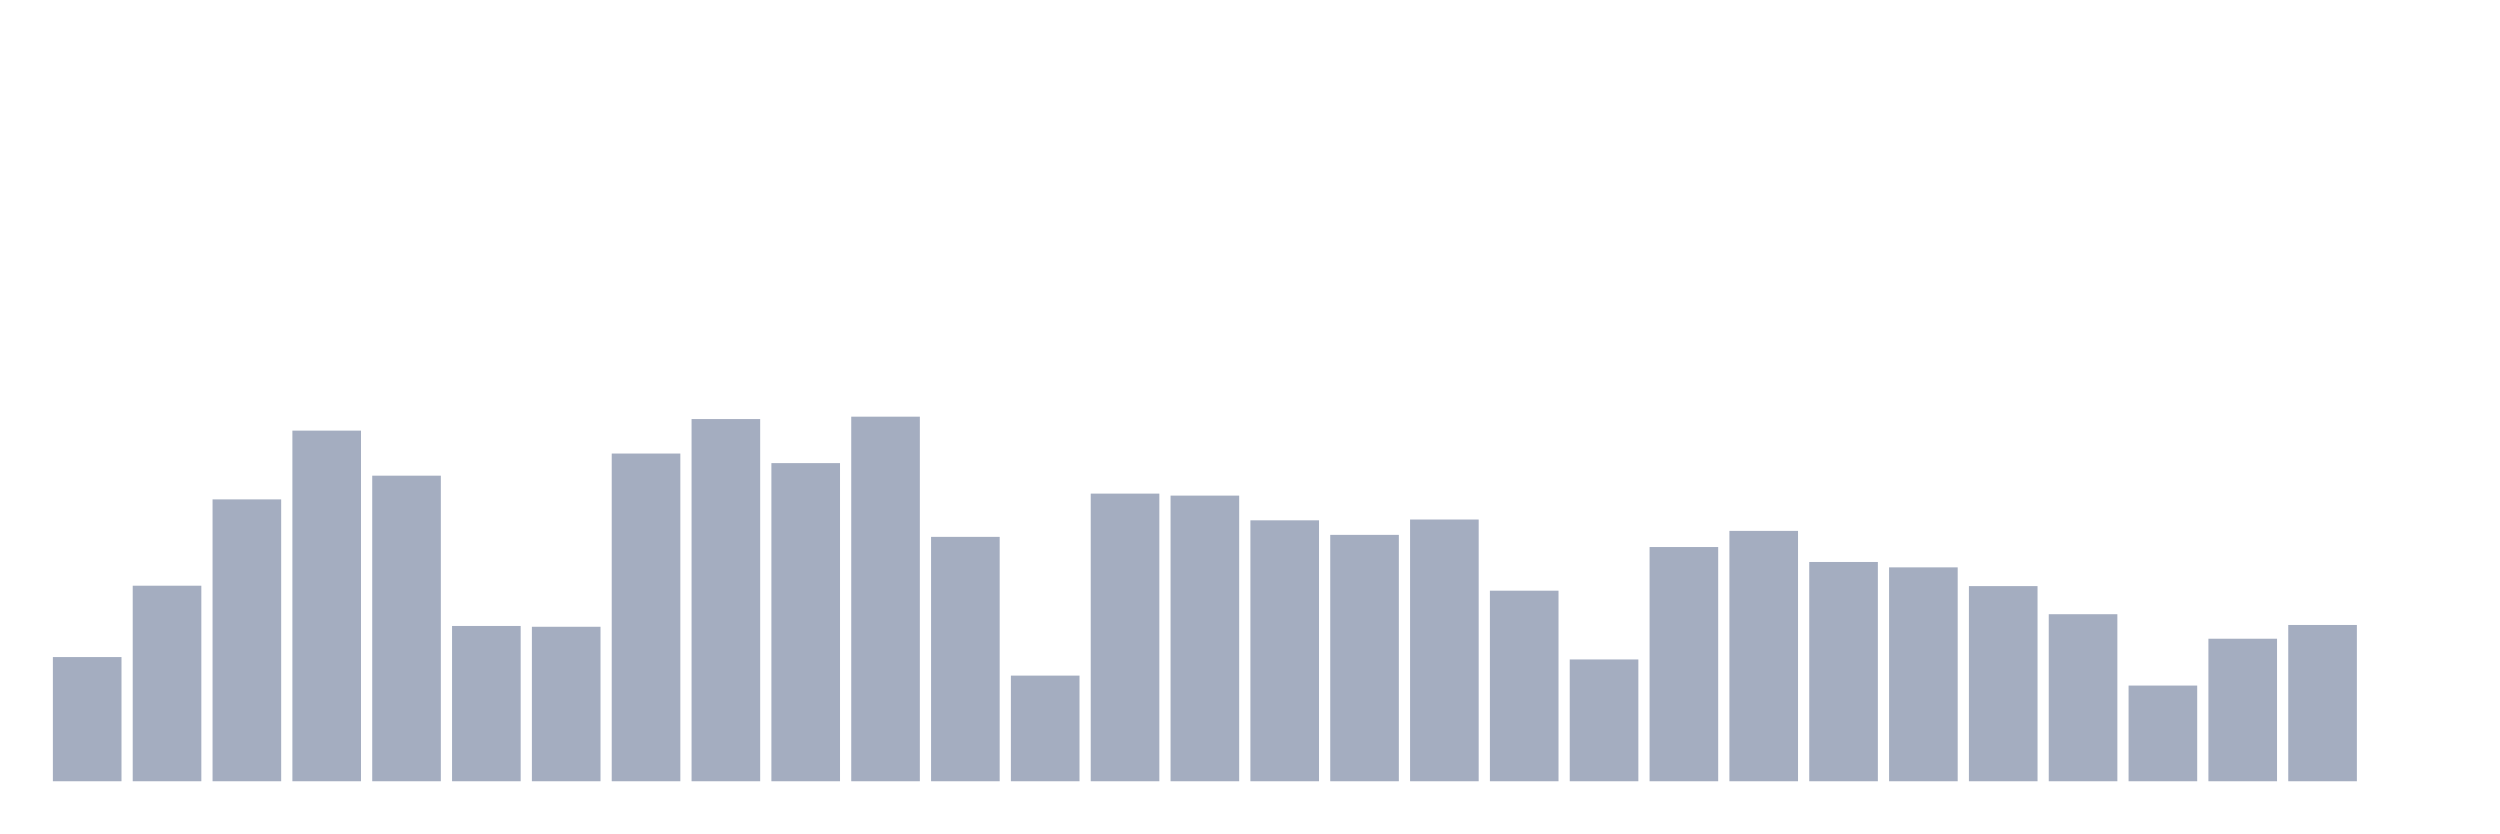
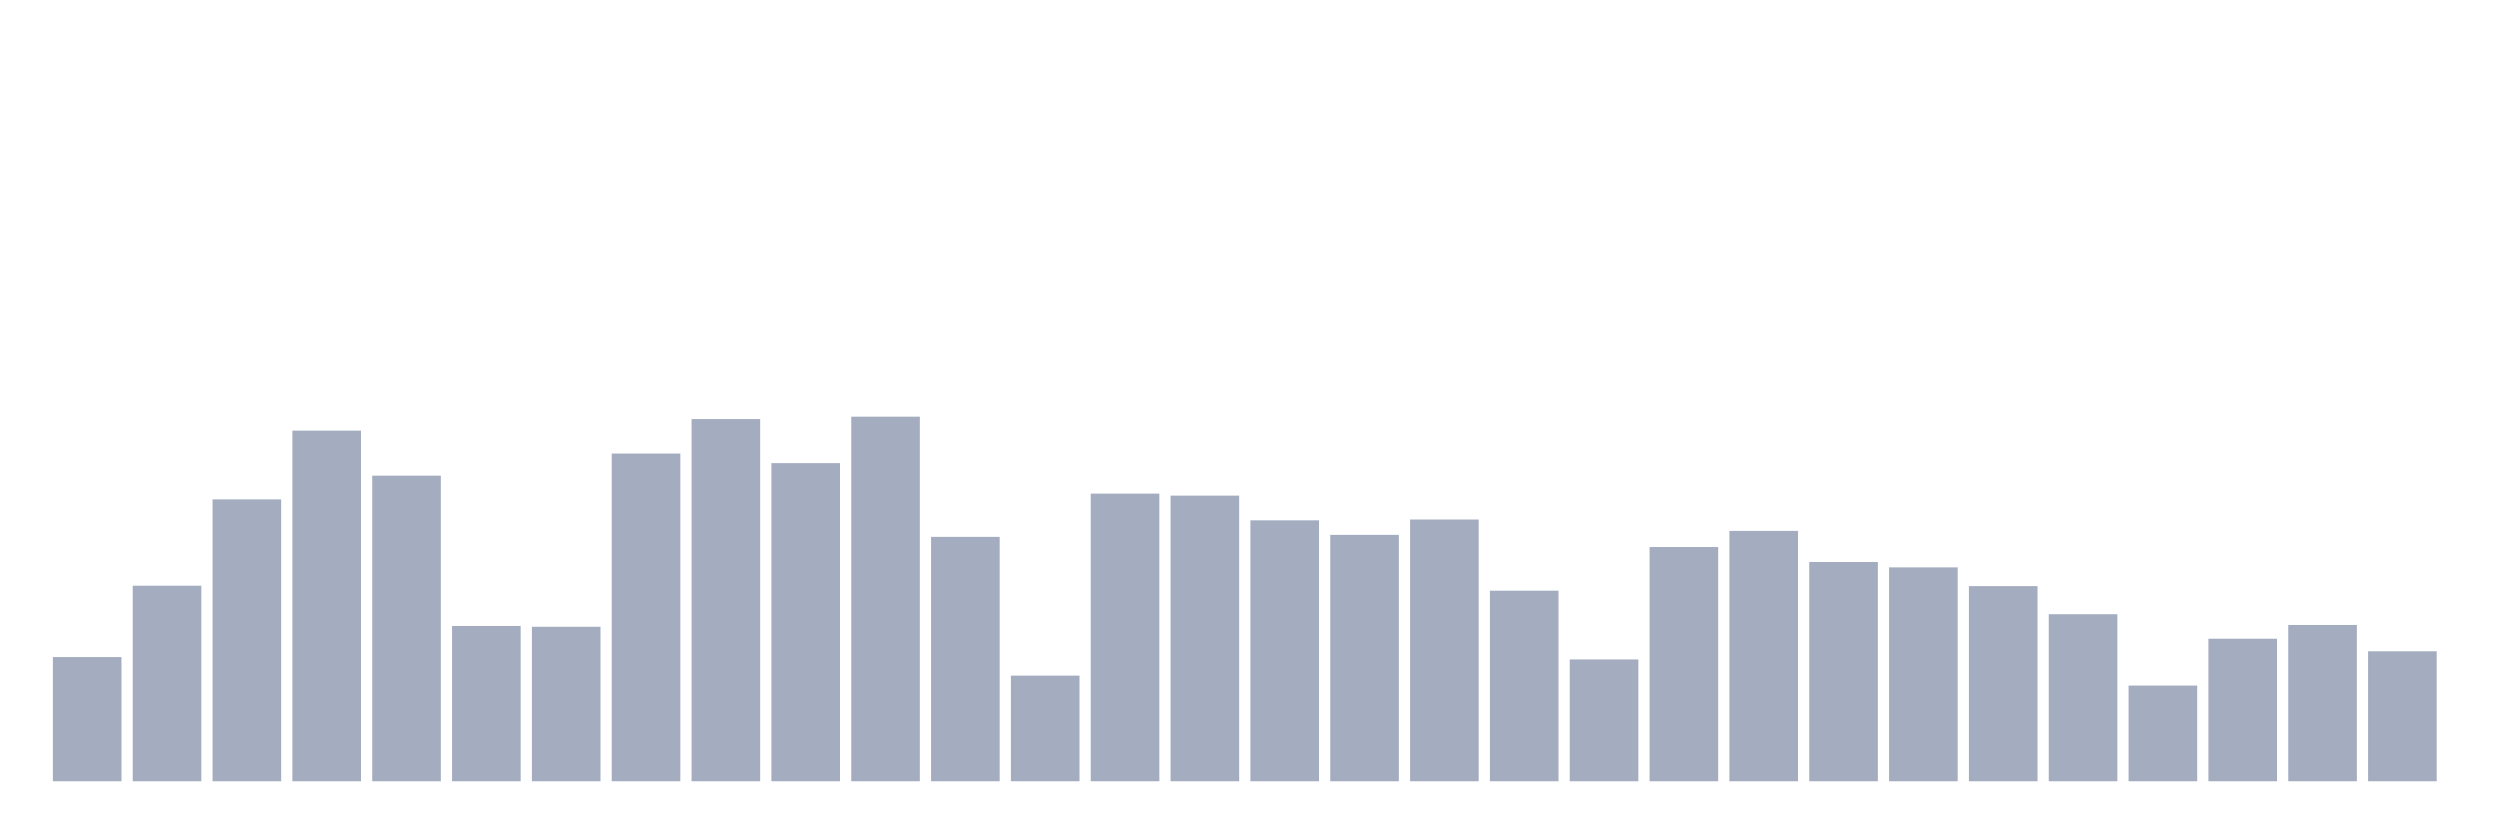
<svg xmlns="http://www.w3.org/2000/svg" viewBox="0 0 480 160">
  <g transform="translate(10,10)">
    <rect class="bar" x="0.153" width="13.175" y="116.156" height="23.844" fill="rgb(164,173,192)" />
    <rect class="bar" x="15.482" width="13.175" y="102.455" height="37.545" fill="rgb(164,173,192)" />
    <rect class="bar" x="30.81" width="13.175" y="85.883" height="54.117" fill="rgb(164,173,192)" />
    <rect class="bar" x="46.138" width="13.175" y="72.679" height="67.321" fill="rgb(164,173,192)" />
    <rect class="bar" x="61.466" width="13.175" y="81.329" height="58.671" fill="rgb(164,173,192)" />
    <rect class="bar" x="76.794" width="13.175" y="110.186" height="29.814" fill="rgb(164,173,192)" />
    <rect class="bar" x="92.123" width="13.175" y="110.339" height="29.661" fill="rgb(164,173,192)" />
    <rect class="bar" x="107.451" width="13.175" y="77.08" height="62.92" fill="rgb(164,173,192)" />
    <rect class="bar" x="122.779" width="13.175" y="70.459" height="69.541" fill="rgb(164,173,192)" />
    <rect class="bar" x="138.107" width="13.175" y="78.917" height="61.083" fill="rgb(164,173,192)" />
    <rect class="bar" x="153.436" width="13.175" y="70" height="70" fill="rgb(164,173,192)" />
    <rect class="bar" x="168.764" width="13.175" y="93.078" height="46.922" fill="rgb(164,173,192)" />
    <rect class="bar" x="184.092" width="13.175" y="119.716" height="20.284" fill="rgb(164,173,192)" />
    <rect class="bar" x="199.42" width="13.175" y="84.773" height="55.227" fill="rgb(164,173,192)" />
    <rect class="bar" x="214.748" width="13.175" y="85.156" height="54.844" fill="rgb(164,173,192)" />
    <rect class="bar" x="230.077" width="13.175" y="89.902" height="50.098" fill="rgb(164,173,192)" />
    <rect class="bar" x="245.405" width="13.175" y="92.695" height="47.305" fill="rgb(164,173,192)" />
    <rect class="bar" x="260.733" width="13.175" y="89.748" height="50.252" fill="rgb(164,173,192)" />
    <rect class="bar" x="276.061" width="13.175" y="103.412" height="36.588" fill="rgb(164,173,192)" />
    <rect class="bar" x="291.39" width="13.175" y="116.616" height="23.384" fill="rgb(164,173,192)" />
    <rect class="bar" x="306.718" width="13.175" y="95.03" height="44.97" fill="rgb(164,173,192)" />
    <rect class="bar" x="322.046" width="13.175" y="91.93" height="48.07" fill="rgb(164,173,192)" />
    <rect class="bar" x="337.374" width="13.175" y="97.9" height="42.1" fill="rgb(164,173,192)" />
    <rect class="bar" x="352.702" width="13.175" y="98.934" height="41.066" fill="rgb(164,173,192)" />
    <rect class="bar" x="368.031" width="13.175" y="102.531" height="37.469" fill="rgb(164,173,192)" />
    <rect class="bar" x="383.359" width="13.175" y="107.928" height="32.072" fill="rgb(164,173,192)" />
    <rect class="bar" x="398.687" width="13.175" y="121.629" height="18.371" fill="rgb(164,173,192)" />
    <rect class="bar" x="414.015" width="13.175" y="112.635" height="27.365" fill="rgb(164,173,192)" />
    <rect class="bar" x="429.344" width="13.175" y="109.995" height="30.005" fill="rgb(164,173,192)" />
-     <rect class="bar" x="444.672" width="13.175" y="140" height="0" fill="rgb(164,173,192)" />
+     <rect class="bar" x="444.672" width="13.175" y="115.046" height="24.954" fill="rgb(164,173,192)" />
  </g>
</svg>
